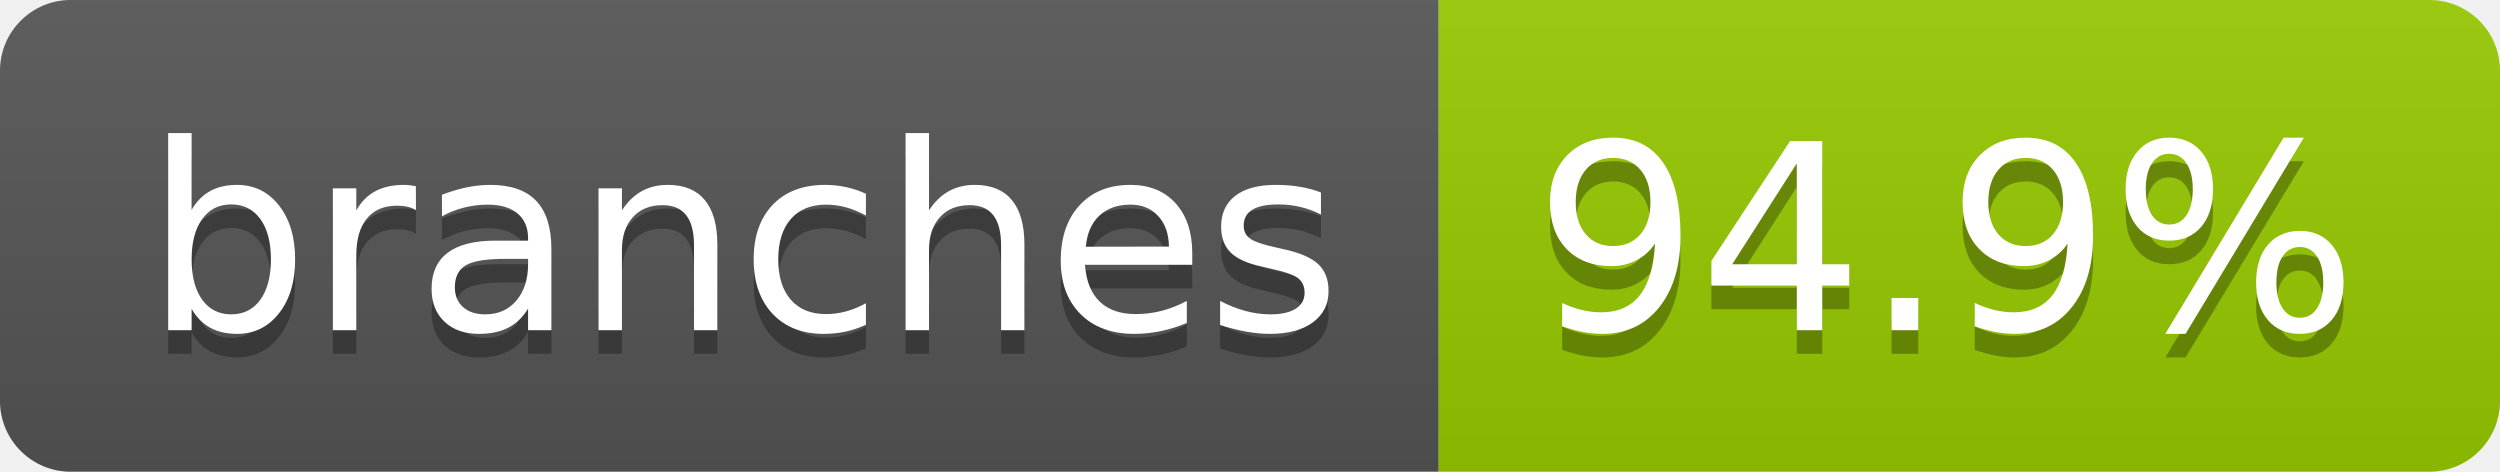
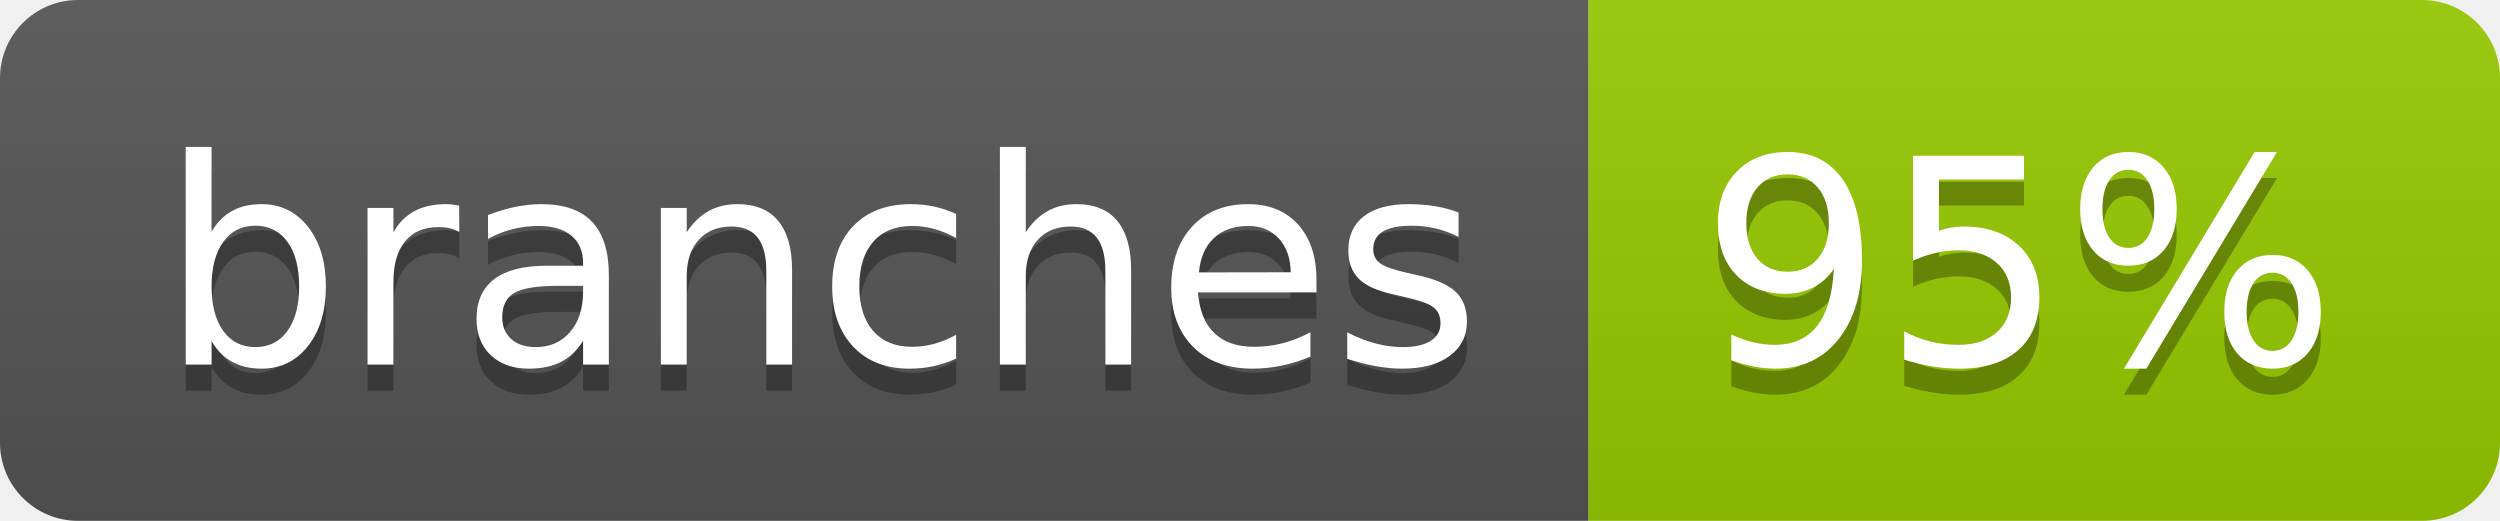
- <svg xmlns="http://www.w3.org/2000/svg" width="106" height="20" role="img" aria-label="branches: 94.9%">
+ <svg xmlns="http://www.w3.org/2000/svg" width="96" height="20" role="img" aria-label="branches: 95%">
  <linearGradient id="s" x2="0" y2="100%">
    <stop offset="0" stop-color="#bbb" stop-opacity=".1" />
    <stop offset="1" stop-opacity=".1" />
  </linearGradient>
  <clipPath id="r">
-     <rect width="106" height="20" rx="3" fill="#fff" />
+     <rect width="96" height="20" rx="3" fill="#fff" />
  </clipPath>
  <g clip-path="url(#r)">
    <rect width="61" height="20" fill="#555" />
-     <rect x="61" width="45" height="20" fill="#97ca00" />
-     <rect width="106" height="20" fill="url(#s)" />
+     <rect x="61" width="35" height="20" fill="#97ca00" />
+     <rect width="96" height="20" fill="url(#s)" />
  </g>
  <g fill="#fff" text-anchor="middle" font-family="Verdana,Geneva,DejaVu Sans,sans-serif" text-rendering="geometricPrecision" font-size="110">
    <text aria-hidden="true" x="315" y="150" fill="#010101" fill-opacity=".3" transform="scale(.1)" textLength="507">branches</text>
    <text x="315" y="140" transform="scale(.1)" fill="#fff" textLength="507">branches</text>
-     <text aria-hidden="true" x="825" y="150" fill="#010101" fill-opacity=".3" transform="scale(.1)" textLength="350">94.9%</text>
-     <text x="825" y="140" transform="scale(.1)" fill="#fff" textLength="350">94.9%</text>
+     <text aria-hidden="true" x="775" y="150" fill="#010101" fill-opacity=".3" transform="scale(.1)" textLength="245">95%</text>
+     <text x="775" y="140" transform="scale(.1)" fill="#fff" textLength="245">95%</text>
  </g>
</svg>
